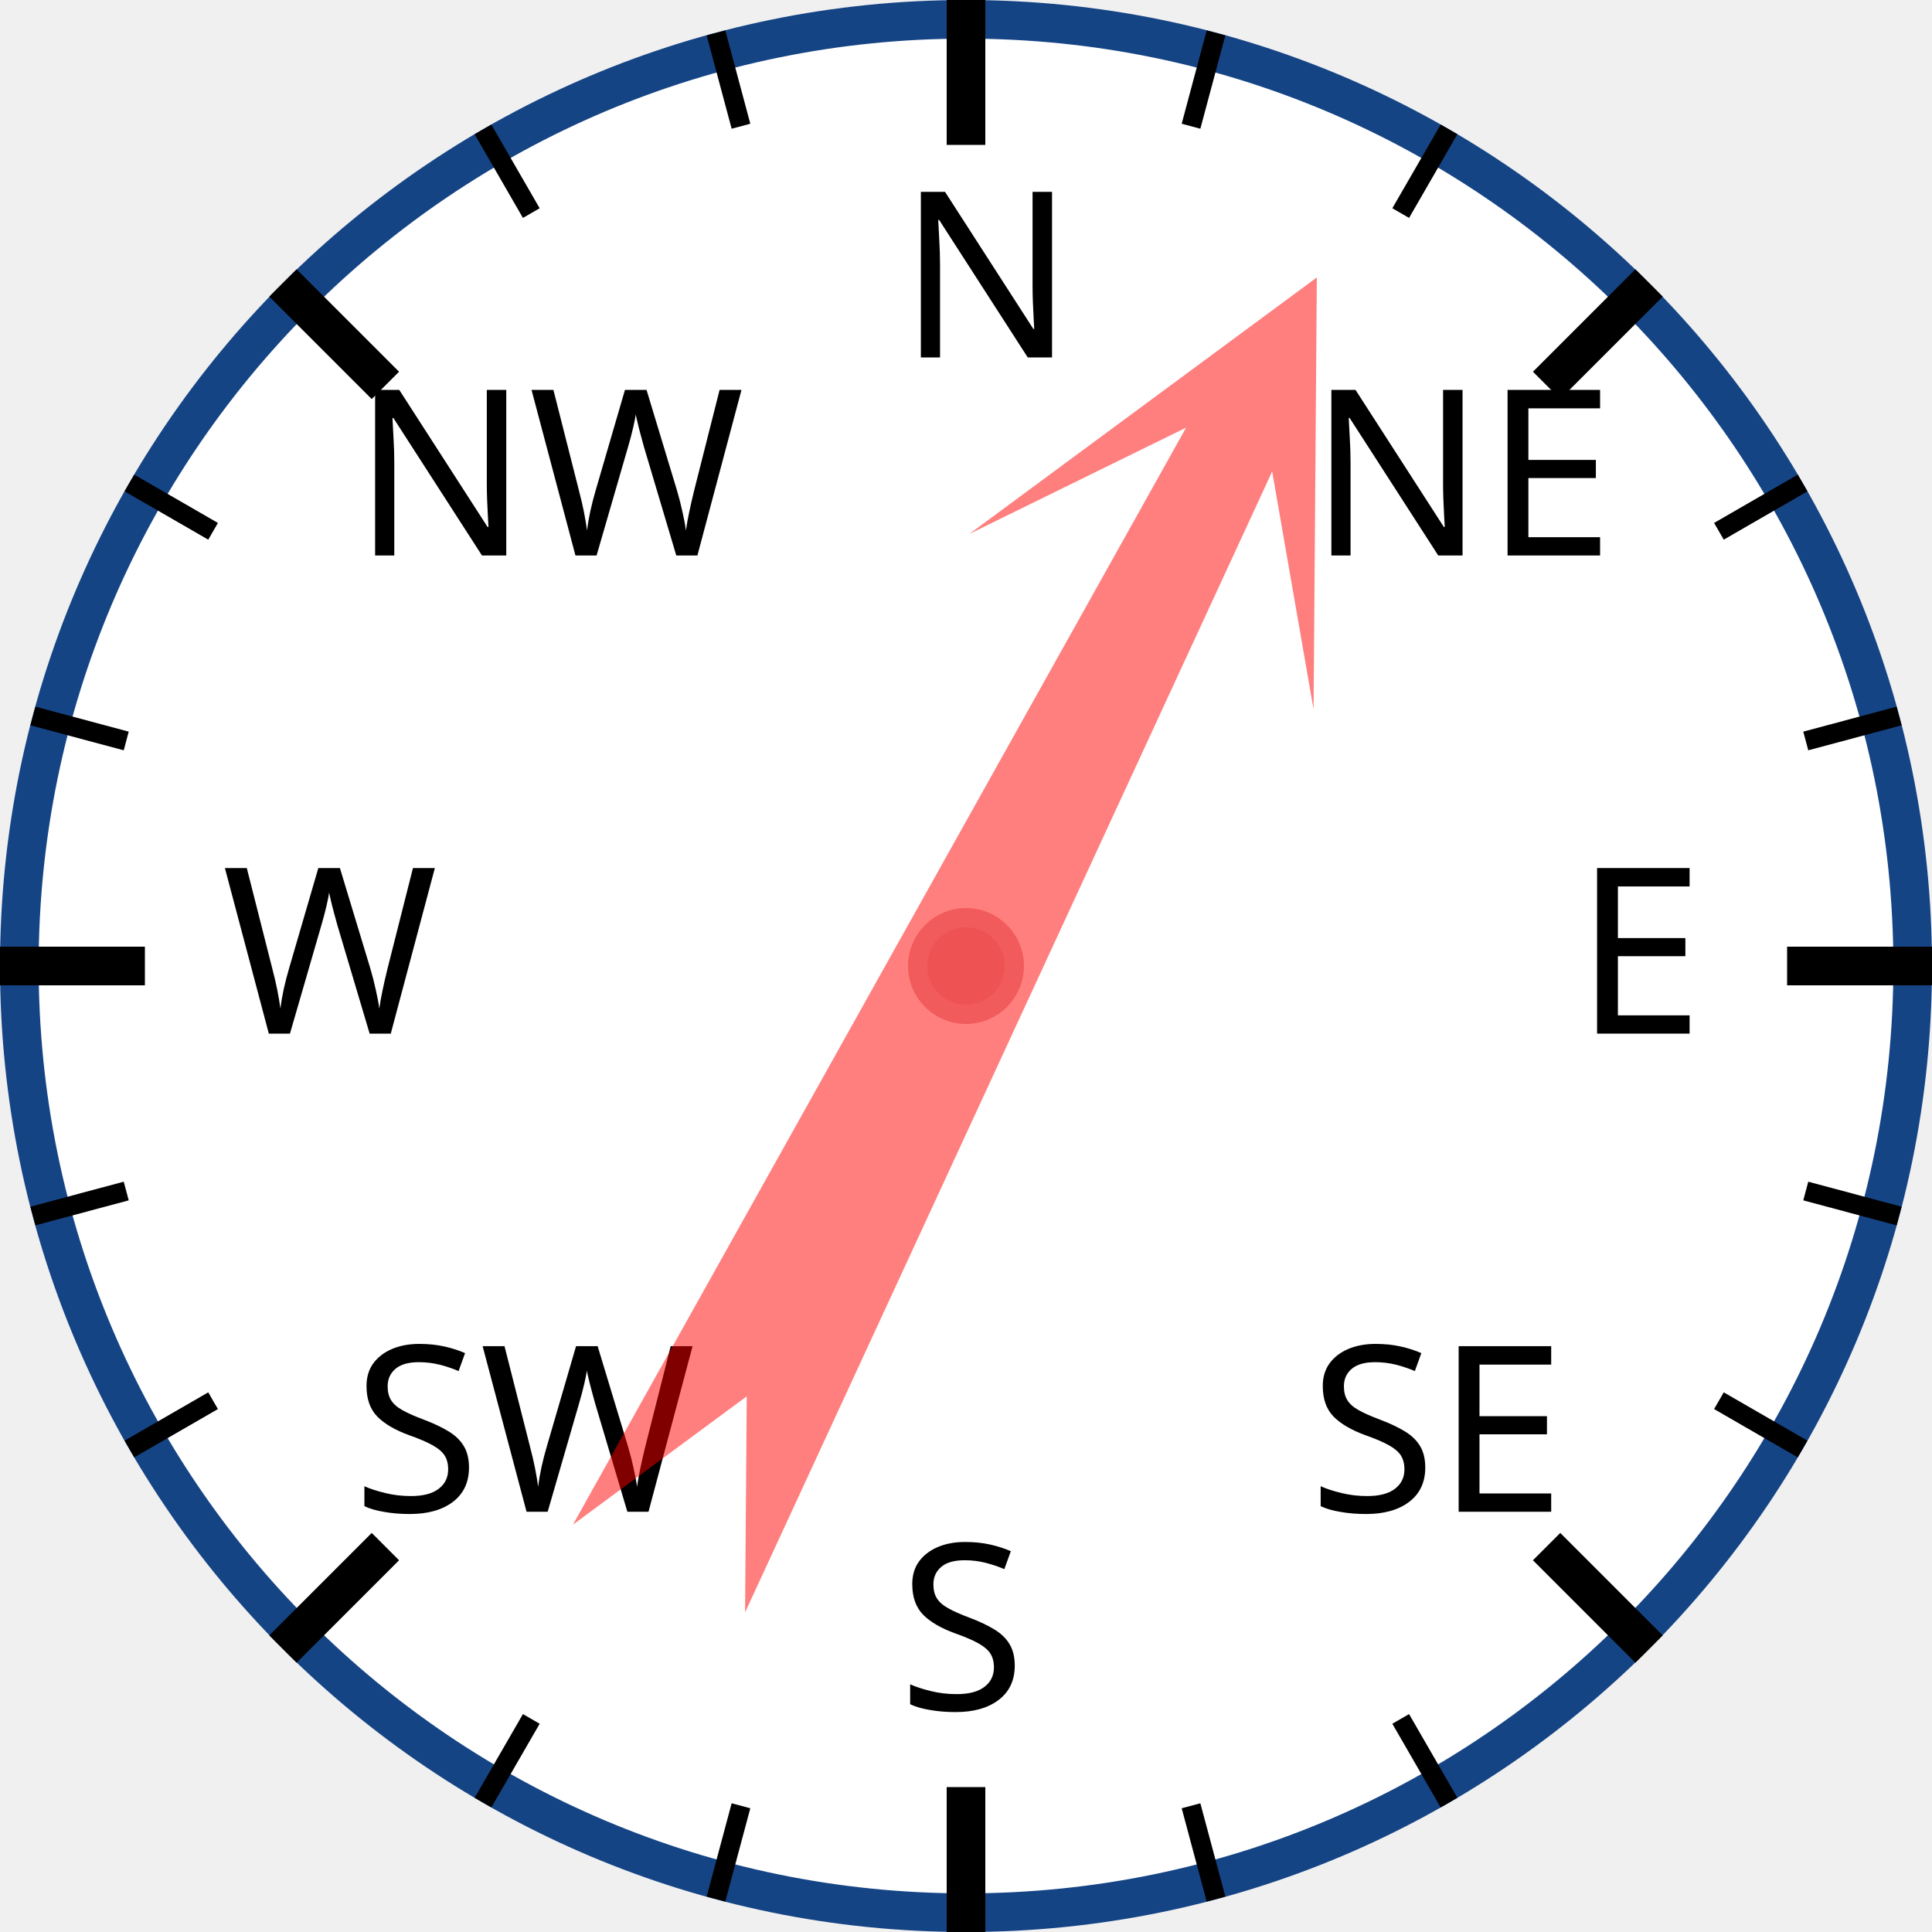
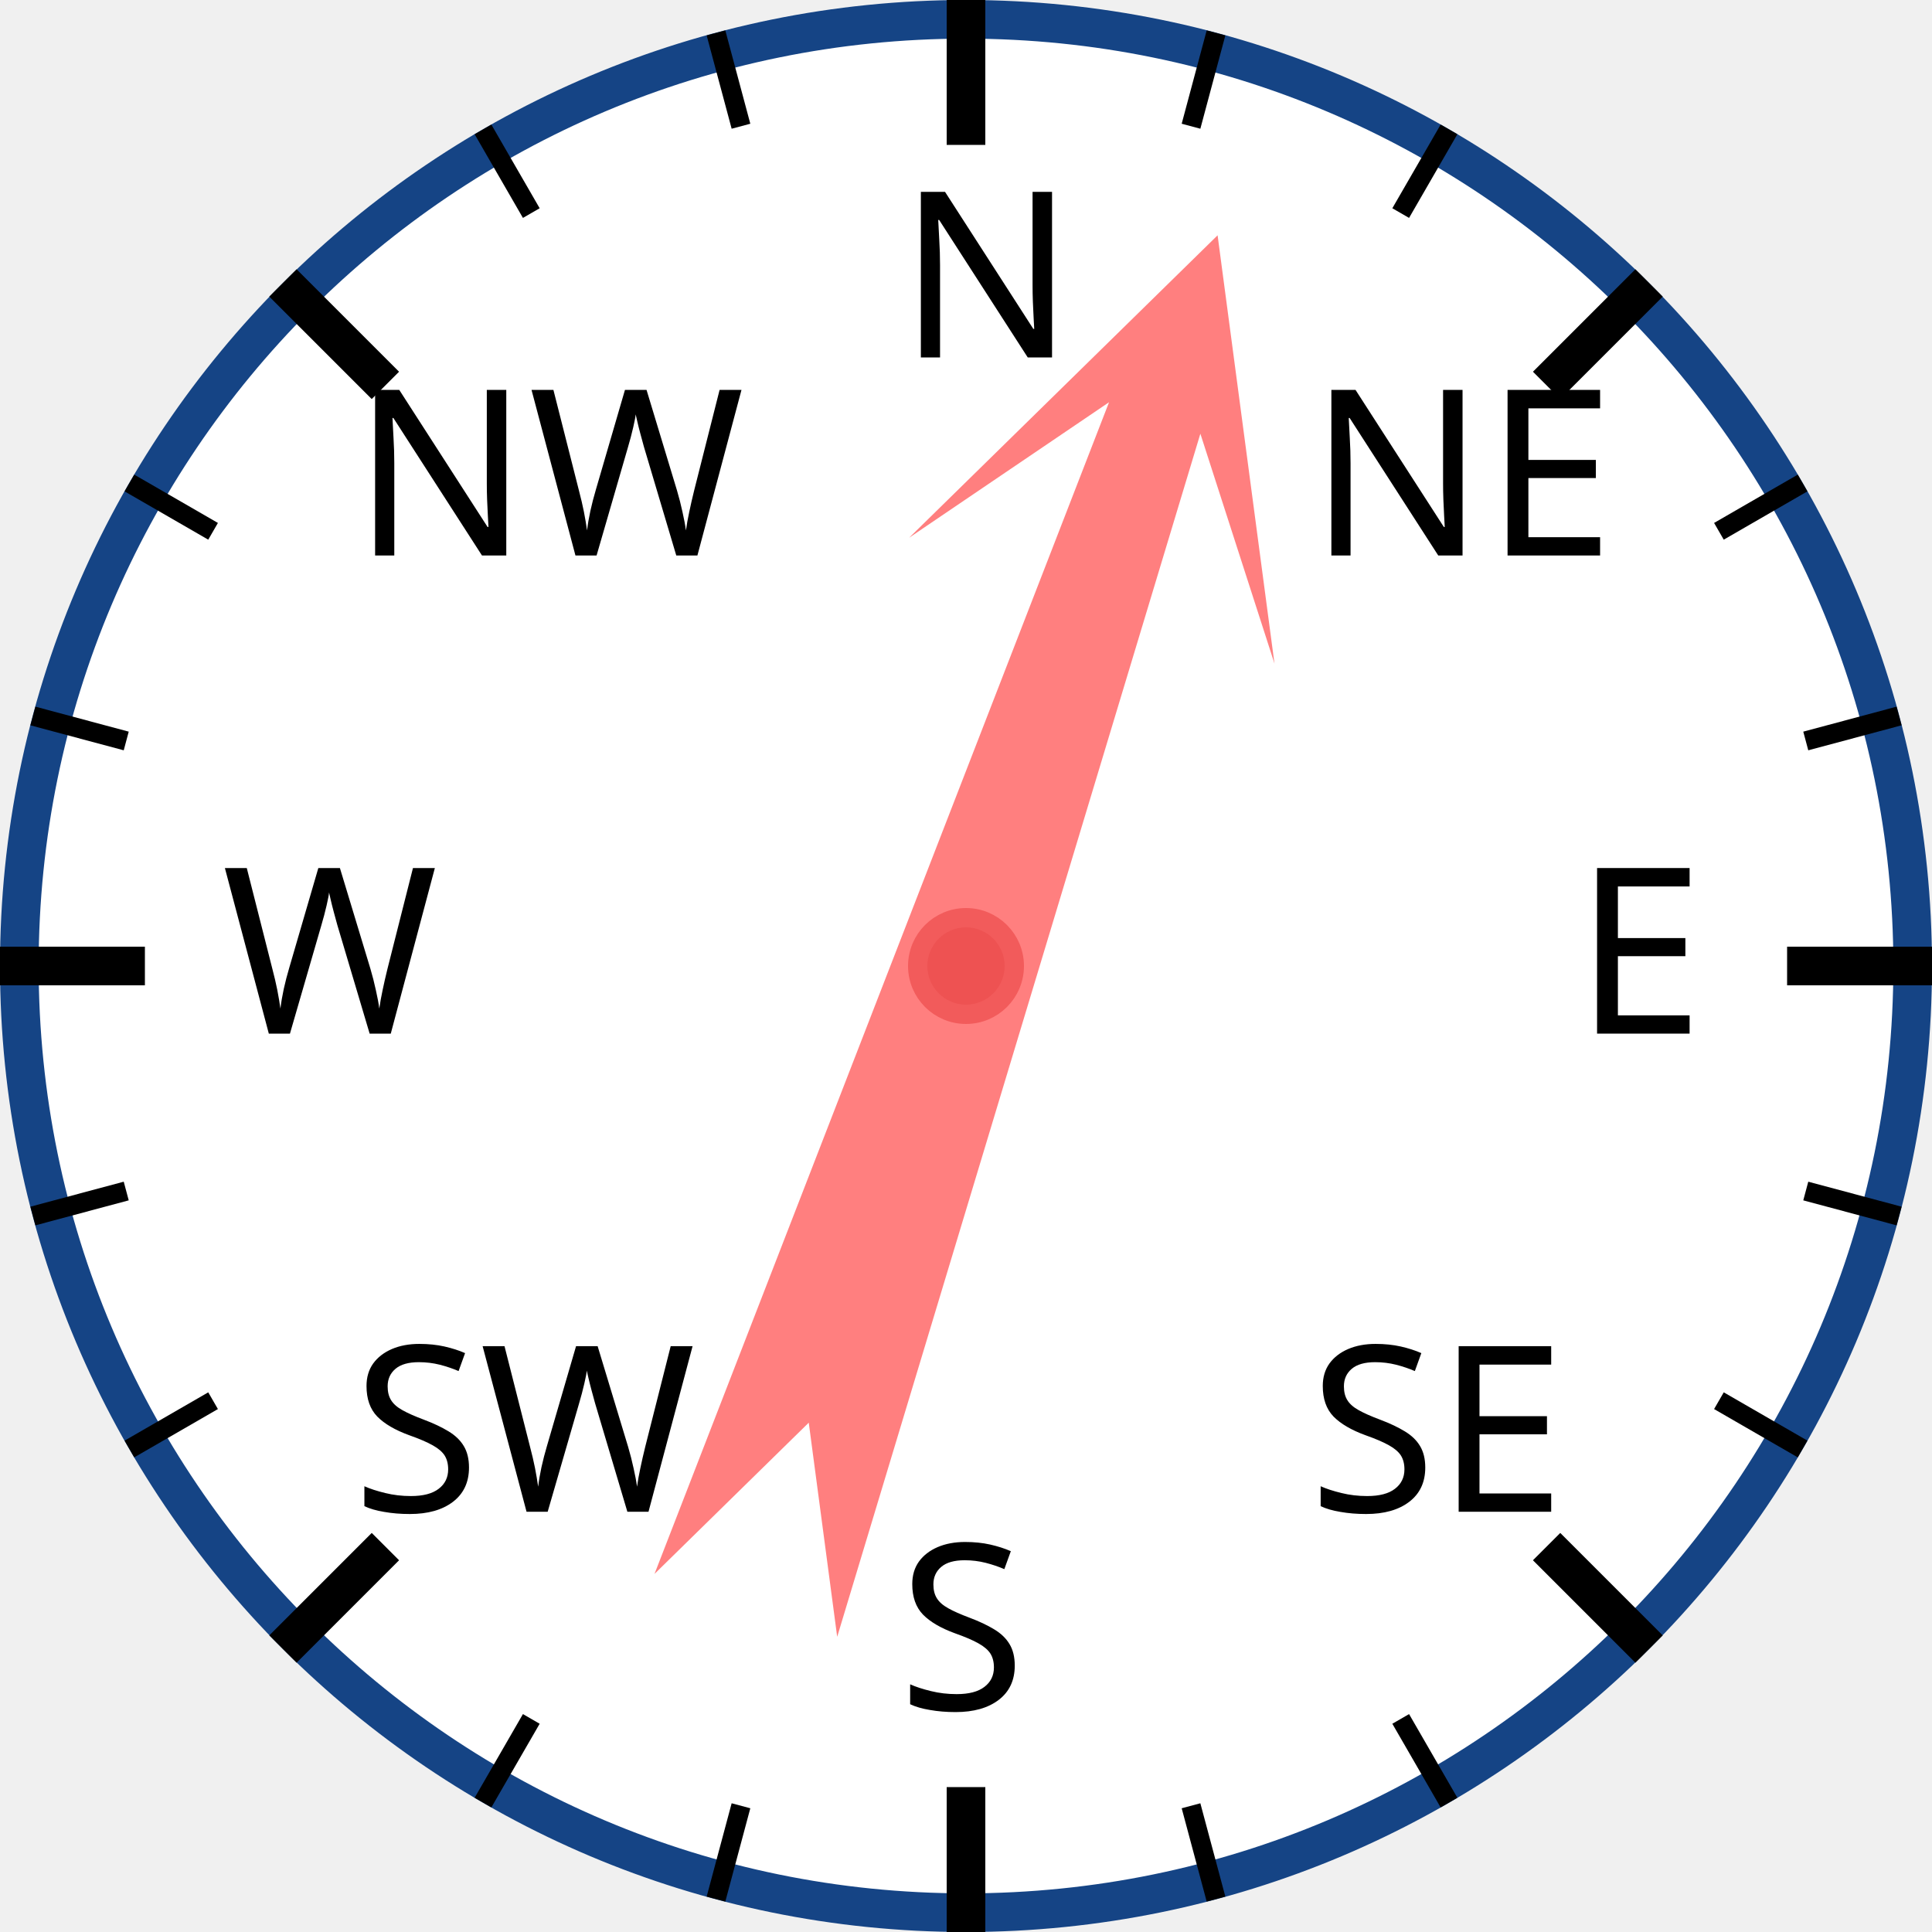
<svg xmlns="http://www.w3.org/2000/svg" width="120px" height="120px" viewBox="0 0 200 200">
  <circle cx="100" cy="100" r="98" style="fill: white; stroke: #154485; stroke-width: 4;" />
  <text x="93.0" y="37.0" style="font-family: sans-serif; font-size: 18pt;">N</text>
  <line x1="100.0" y1="0.0" x2="100.0" y2="15.0" style="stroke: black; stroke-width: 4;" />
  <line x1="74.118" y1="3.407" x2="76.706" y2="13.067" style="stroke: black; stroke-width: 2;" />
  <line x1="50" y1="13.397" x2="55" y2="22.058" style="stroke: black; stroke-width: 2;" />
  <text x="36.503" y="57.503" style="font-family: sans-serif; font-size: 18pt;">NW</text>
  <line x1="29.289" y1="29.289" x2="39.896" y2="39.896" style="stroke: black; stroke-width: 4;" />
  <line x1="13.397" y1="50" x2="22.058" y2="55" style="stroke: black; stroke-width: 2;" />
  <line x1="3.407" y1="74.118" x2="13.067" y2="76.706" style="stroke: black; stroke-width: 2;" />
  <text x="23.0" y="107.0" style="font-family: sans-serif; font-size: 18pt;">W</text>
  <line x1="0.0" y1="100.0" x2="15.0" y2="100.0" style="stroke: black; stroke-width: 4;" />
  <line x1="3.407" y1="125.882" x2="13.067" y2="123.294" style="stroke: black; stroke-width: 2;" />
  <line x1="13.397" y1="150" x2="22.058" y2="145" style="stroke: black; stroke-width: 2;" />
  <text x="36.503" y="156.497" style="font-family: sans-serif; font-size: 18pt;">SW</text>
  <line x1="29.289" y1="170.711" x2="39.896" y2="160.104" style="stroke: black; stroke-width: 4;" />
  <line x1="50" y1="186.603" x2="55" y2="177.942" style="stroke: black; stroke-width: 2;" />
  <line x1="74.118" y1="196.593" x2="76.706" y2="186.933" style="stroke: black; stroke-width: 2;" />
  <text x="93" y="177.0" style="font-family: sans-serif; font-size: 18pt;">S</text>
  <line x1="100" y1="200.0" x2="100" y2="185.0" style="stroke: black; stroke-width: 4;" />
  <line x1="125.882" y1="196.593" x2="123.294" y2="186.933" style="stroke: black; stroke-width: 2;" />
  <line x1="150.0" y1="186.603" x2="145.0" y2="177.942" style="stroke: black; stroke-width: 2;" />
  <text x="135.497" y="156.497" style="font-family: sans-serif; font-size: 18pt;">SE</text>
  <line x1="170.711" y1="170.711" x2="160.104" y2="160.104" style="stroke: black; stroke-width: 4;" />
  <line x1="186.603" y1="150" x2="177.942" y2="145" style="stroke: black; stroke-width: 2;" />
  <line x1="196.593" y1="125.882" x2="186.933" y2="123.294" style="stroke: black; stroke-width: 2;" />
  <text x="163.0" y="107" style="font-family: sans-serif; font-size: 18pt;">E</text>
  <line x1="200.0" y1="100" x2="185.0" y2="100" style="stroke: black; stroke-width: 4;" />
  <line x1="196.593" y1="74.118" x2="186.933" y2="76.706" style="stroke: black; stroke-width: 2;" />
  <line x1="186.603" y1="50" x2="177.942" y2="55" style="stroke: black; stroke-width: 2;" />
  <text x="135.497" y="57.503" style="font-family: sans-serif; font-size: 18pt;">NE</text>
  <line x1="170.711" y1="29.289" x2="160.104" y2="39.896" style="stroke: black; stroke-width: 4;" />
  <line x1="150" y1="13.397" x2="145" y2="22.058" style="stroke: black; stroke-width: 2;" />
  <line x1="125.882" y1="3.407" x2="123.294" y2="13.067" style="stroke: black; stroke-width: 2;" />
-   <polygon points="100 20 120 60 105 40 110 170 100 150 90 170 95 40 80 60" style="fill: red; fill-opacity: 0.5;" transform="rotate(27,100,100)" />
+   <polygon points="100 20 120 60 105 40 110 170 100 150 90 170 95 40 80 60" style="fill: red; fill-opacity: 0.5;" transform="rotate(19,100,100)" />
  <circle cx="100" cy="100" r="5" style="fill: #EE5252; stroke: #F25B5B; stroke-width: 2;" />
</svg>
